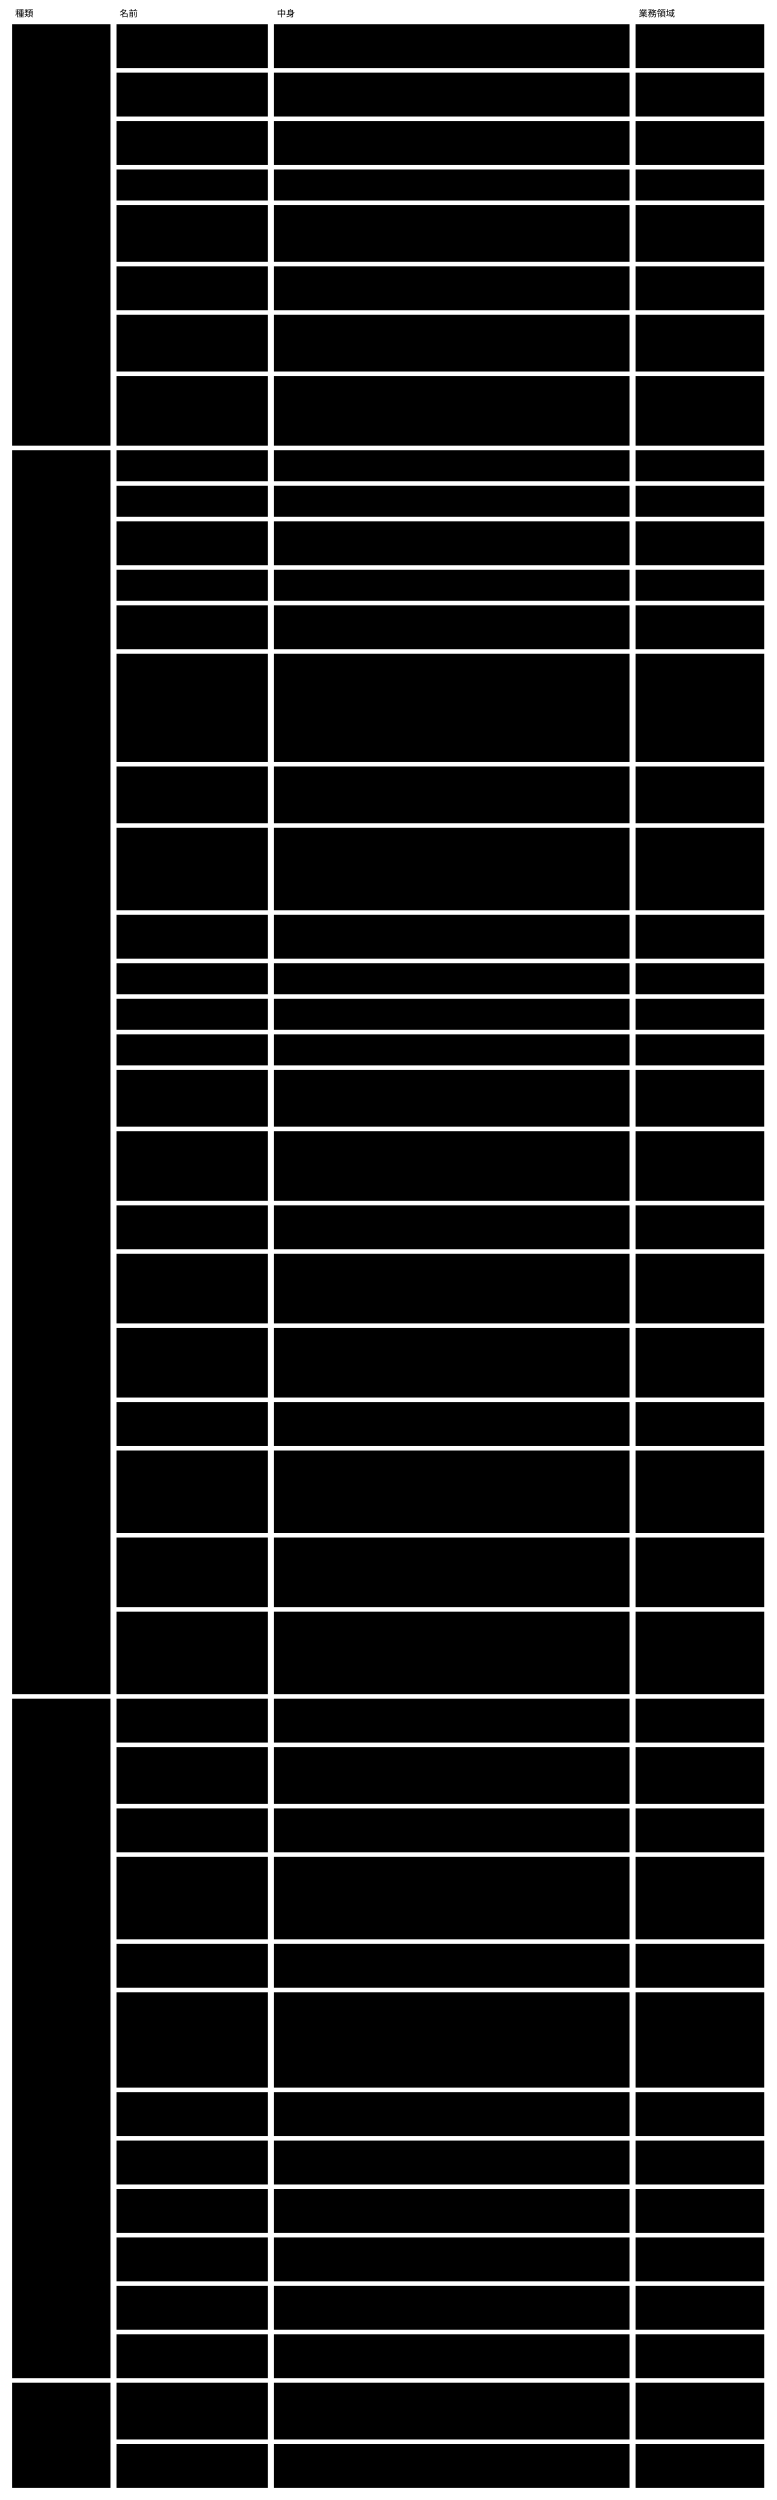
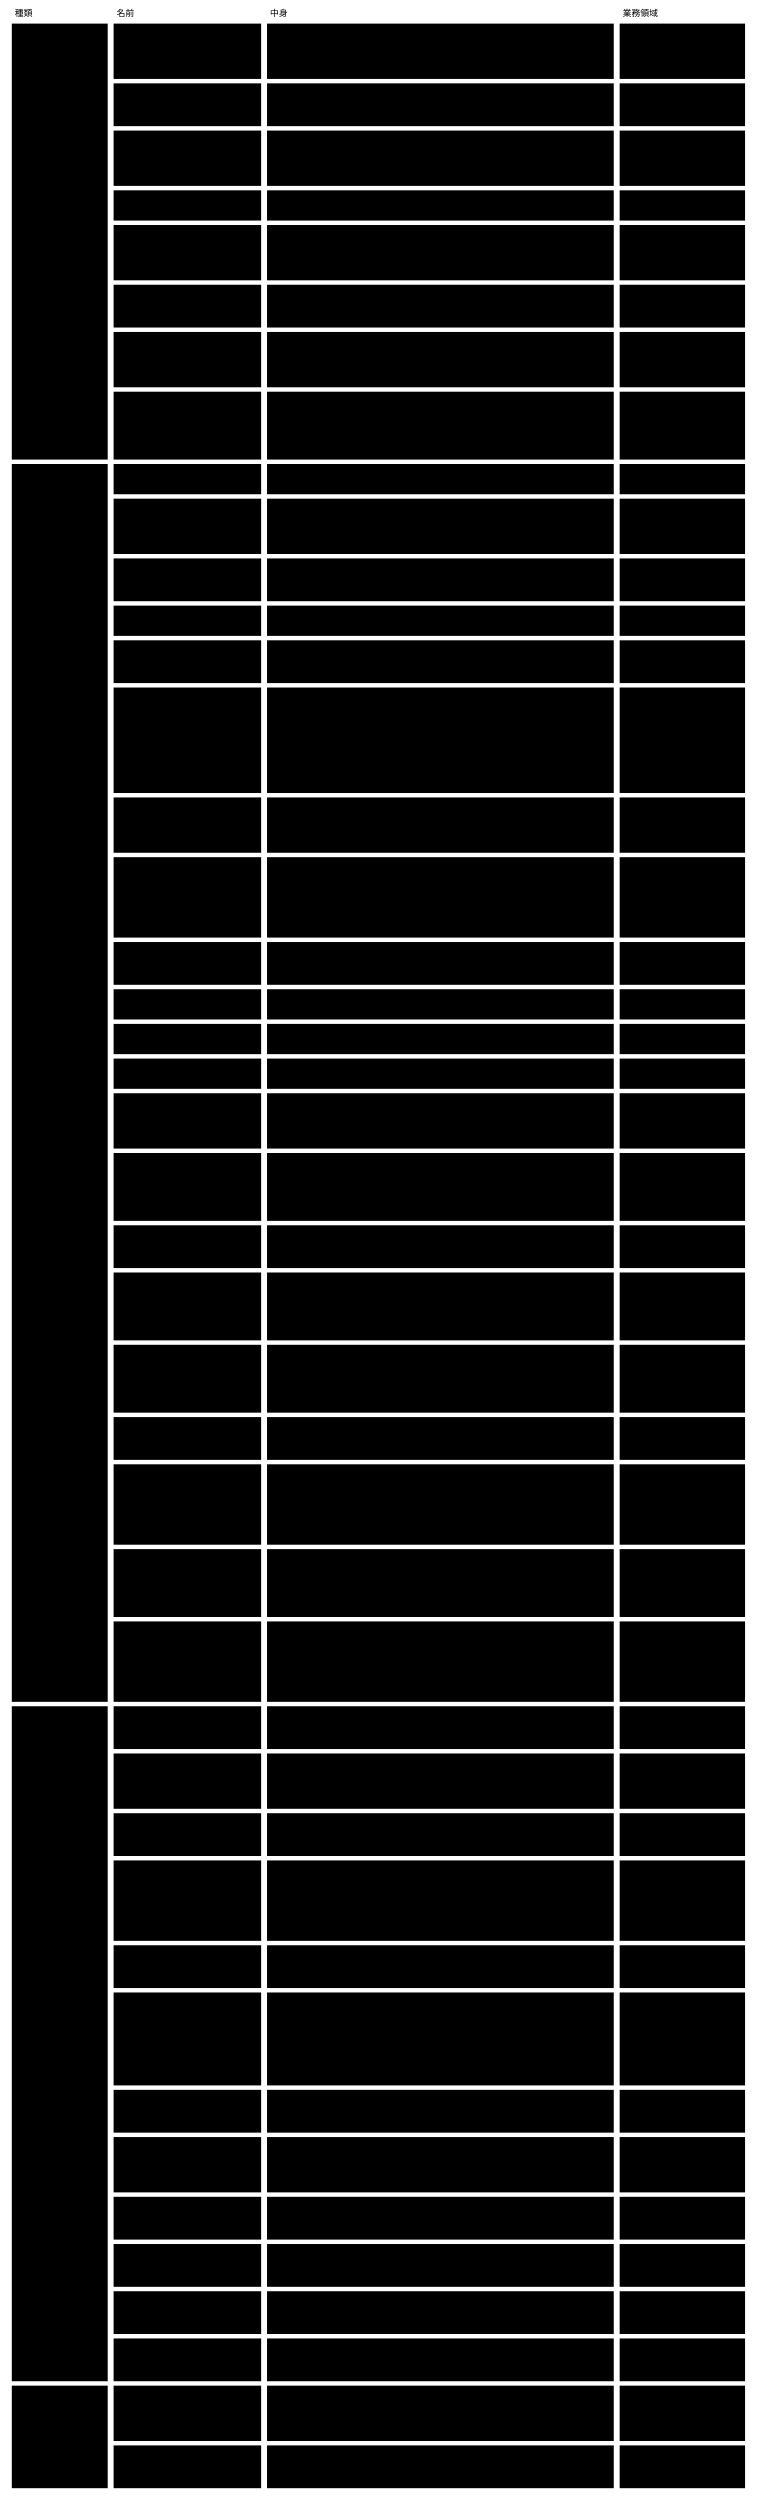
- <svg viewBox="0 0 1026 3304" style="min-width:900px" role="img" aria-label="ドメインモデル：集約 ・ 値オブジェクト ・ ドメインサービス ・ 腐敗防止層">
+ <svg viewBox="0 0 1026 3389" style="min-width:900px" role="img" aria-label="ドメインモデル：集約 ・ 値オブジェクト ・ ドメインサービス ・ 腐敗防止層">
  <text class="note" x="20" y="22">種類</text>
  <text class="note" x="158" y="22">名前</text>
  <text class="note" x="366" y="22">中身</text>
  <text class="note" x="844" y="22">業務領域</text>
-   <rect class="box focus" x="16" y="32" width="130" height="557" />
+   <rect class="box focus" x="16" y="32" width="130" height="591" />
  <text class="title" x="26" y="57">集約</text>
-   <rect class="box focus" x="16" y="595" width="130" height="1644" />
-   <text class="title" x="26" y="620">値オブジェクト</text>
-   <rect class="box focus" x="16" y="2245" width="130" height="898" />
-   <text class="title" x="26" y="2270">ドメインサービス</text>
-   <rect class="box focus" x="16" y="3149" width="130" height="139" />
-   <text class="title" x="26" y="3174">腐敗防止層</text>
-   <rect class="box" x="154" y="32" width="200" height="58" />
+   <rect class="box focus" x="16" y="629" width="130" height="1678" />
+   <text class="title" x="26" y="654">値オブジェクト</text>
+   <rect class="box focus" x="16" y="2313" width="130" height="915" />
+   <text class="title" x="26" y="2338">ドメインサービス</text>
+   <rect class="box focus" x="16" y="3234" width="130" height="139" />
+   <text class="title" x="26" y="3259">腐敗防止層</text>
+   <rect class="box" x="154" y="32" width="200" height="75" />
  <text class="label" x="164" y="57">Semantic Abstract</text>
  <text class="label" x="164" y="74">Schema</text>
-   <rect class="box" x="362" y="32" width="470" height="58" />
-   <text class="label" x="372" y="57">Core。版（識別子）・ Core の語彙 ・ 閉じた一覧のデータ。</text>
-   <text class="label" x="372" y="74">ファイルの全体がこの集約</text>
-   <rect class="box" x="840" y="32" width="170" height="58" />
+   <rect class="box" x="362" y="32" width="470" height="75" />
+   <text class="label" x="372" y="57">Core。版（識別子）・ Core の拡張項目 ・ Concrete の契約（形 ・</text>
+   <text class="label" x="372" y="74">拡張の契約 ・ 保存の決まり）・ 一員の形（文脈が書くファイル ・</text>
+   <text class="label" x="372" y="91">記録 ・ 手元の索引の行）・ 閉じた一覧のデータ。ファイルの全体がこの集約</text>
+   <rect class="box" x="840" y="32" width="170" height="75" />
  <text class="label" x="850" y="57">意味の宣言</text>
-   <rect class="box" x="154" y="96" width="200" height="58" />
-   <text class="label" x="164" y="121">Semantic Concrete</text>
-   <text class="label" x="164" y="138">Schema</text>
-   <rect class="box" x="362" y="96" width="470" height="58" />
-   <text class="label" x="372" y="121">文脈。欄 ・ rule ・ term を指す欄 ・ 任せる先 ・ 決定権 ・</text>
-   <text class="label" x="372" y="138">x-prompt ・ 公開する部分の版</text>
-   <rect class="box" x="840" y="96" width="170" height="58" />
-   <text class="label" x="850" y="121">意味の宣言</text>
-   <rect class="box" x="154" y="160" width="200" height="58" />
-   <text class="label" x="164" y="185">glossary</text>
-   <rect class="box" x="362" y="160" width="470" height="58" />
-   <text class="label" x="372" y="185">文脈。term（名前 ・ 意味 ・ 値の形 ・ 単位）の並び。</text>
-   <text class="label" x="372" y="202">複数の Concrete が版付きの id で指す</text>
-   <rect class="box" x="840" y="160" width="170" height="58" />
-   <text class="label" x="850" y="185">意味の宣言</text>
-   <rect class="box" x="154" y="224" width="200" height="41" />
-   <text class="label" x="164" y="249">instance</text>
-   <rect class="box" x="362" y="224" width="470" height="41" />
-   <text class="label" x="372" y="249">文脈。欄の値 ・ 従う Concrete（$schema）</text>
-   <rect class="box" x="840" y="224" width="170" height="41" />
-   <text class="label" x="850" y="249">instance の作成と変更</text>
-   <rect class="box" x="154" y="271" width="200" height="75" />
-   <text class="label" x="164" y="296">ビュー</text>
-   <rect class="box" x="362" y="271" width="470" height="75" />
-   <text class="label" x="372" y="296">文脈。kind ごとの見せ方の定義。描く kind（Concrete の URN）・</text>
-   <text class="label" x="372" y="313">節 ・ 部品 ・ 値を取る式。1つの kind に向くビューは1つで、</text>
-   <text class="label" x="372" y="330">指す先が無ければ違反</text>
-   <rect class="box" x="840" y="271" width="170" height="75" />
-   <text class="label" x="850" y="296">描画</text>
-   <rect class="box" x="154" y="352" width="200" height="58" />
-   <text class="label" x="164" y="377">デザインシステム</text>
-   <rect class="box" x="362" y="352" width="470" height="58" />
-   <text class="label" x="372" y="377">文脈。部品のカタログとデザイントークン。</text>
-   <text class="label" x="372" y="394">カタログがトークン名とコントラストの組で指すので一緒に変える</text>
-   <rect class="box" x="840" y="352" width="170" height="58" />
-   <text class="label" x="850" y="377">描画</text>
-   <rect class="box" x="154" y="416" width="200" height="75" />
-   <text class="label" x="164" y="441">判定の記録</text>
-   <rect class="box" x="362" y="416" width="470" height="75" />
-   <text class="label" x="372" y="441">文脈（形は Abstract）。対象 × rule ごとに、判定した値 ・ 結果 ・</text>
-   <text class="label" x="372" y="458">根拠 ・ 判定した者。I33 だけは対象が変更の記録で、</text>
-   <text class="label" x="372" y="475">根拠を意味と判定の理由の2つの欄に分ける</text>
-   <rect class="box" x="840" y="416" width="170" height="75" />
-   <text class="label" x="850" y="441">変更の確かめと</text>
-   <text class="label" x="850" y="458">例外の判断</text>
-   <rect class="box" x="154" y="497" width="200" height="92" />
-   <text class="label" x="164" y="522">変更の記録</text>
-   <rect class="box" x="362" y="497" width="470" height="92" />
-   <text class="label" x="372" y="522">文脈（形は Abstract）。1件が意図1つ。id ・ 目的の参照 ・ 意図 ・</text>
-   <text class="label" x="372" y="539">書いた者の種類 ・ 変更の項目の並び ・ 置き換える意図の id（任意）。</text>
-   <text class="label" x="372" y="556">セッション ID は持たない。instance との一致はマージの</text>
-   <text class="label" x="372" y="573">時点で確かめる（結果整合）</text>
-   <rect class="box" x="840" y="497" width="170" height="92" />
-   <text class="label" x="850" y="522">変更の確かめと</text>
-   <text class="label" x="850" y="539">例外の判断</text>
-   <rect class="box" x="154" y="595" width="200" height="41" />
-   <text class="label" x="164" y="620">rule</text>
-   <rect class="box" x="362" y="595" width="470" height="41" />
-   <text class="label" x="372" y="620">id ・ rule ・ why ・ test ・ 判定する者 ・ 読む欄 ・ 使う term</text>
-   <rect class="box" x="840" y="595" width="170" height="41" />
-   <rect class="box" x="154" y="642" width="200" height="41" />
-   <text class="label" x="164" y="667">term</text>
-   <rect class="box" x="362" y="642" width="470" height="41" />
-   <text class="label" x="372" y="667">版付きの名前と定義</text>
-   <rect class="box" x="840" y="642" width="170" height="41" />
-   <rect class="box" x="154" y="689" width="200" height="58" />
-   <text class="label" x="164" y="714">拡張した x- の定義</text>
-   <rect class="box" x="362" y="689" width="470" height="58" />
-   <text class="label" x="372" y="714">名前（範囲は $id）・ 値の形 ・ 意味（description と x-prompt）。</text>
-   <text class="label" x="372" y="731">判定は x-prompt の rule が持つ</text>
-   <rect class="box" x="840" y="689" width="170" height="58" />
-   <rect class="box" x="154" y="753" width="200" height="41" />
-   <text class="label" x="164" y="778">公開された言葉の版</text>
-   <rect class="box" x="362" y="753" width="470" height="41" />
-   <text class="label" x="372" y="778">Concrete の公開する部分の版。出した版は変えない</text>
-   <rect class="box" x="840" y="753" width="170" height="41" />
-   <rect class="box" x="154" y="800" width="200" height="58" />
-   <text class="label" x="164" y="825">検証結果</text>
-   <rect class="box" x="362" y="800" width="470" height="58" />
-   <text class="label" x="372" y="825">5つの値のどれか1つ ・ 根拠 ・ 判定した者（機械 ・ 基盤 ・</text>
-   <text class="label" x="372" y="842">外のツール ・ AI ・ 人）</text>
-   <rect class="box" x="840" y="800" width="170" height="58" />
-   <rect class="box" x="154" y="864" width="200" height="143" />
-   <text class="label" x="164" y="889">判定した値</text>
-   <rect class="box" x="362" y="864" width="470" height="143" />
-   <text class="label" x="372" y="889">判定したときに読んだ値（読む欄 ・ term ・ 参照先の値。</text>
-   <text class="label" x="372" y="906">AI は任せる先の名前とモデル、外のツールは名前と版も）。</text>
-   <text class="label" x="372" y="923">I33 は前の値 ・ 後の値 ・ 読んだ欄の</text>
-   <text class="label" x="372" y="940">値（たどった先も読んだ欄だけ）・ 読んだ x-prompt の文 ・</text>
-   <text class="label" x="372" y="957">任せる先とモデルで、意図の文は入れない。前の値は、</text>
-   <text class="label" x="372" y="974">変更の記録を足したコミットの親（コミット前の手元なら HEAD）</text>
-   <text class="label" x="372" y="991">から取る。比べ方は JSON Schema の等しさの定義に従う</text>
-   <rect class="box" x="840" y="864" width="170" height="143" />
-   <rect class="box" x="154" y="1013" width="200" height="75" />
-   <text class="label" x="164" y="1038">意味（I33）</text>
-   <rect class="box" x="362" y="1013" width="470" height="75" />
-   <text class="label" x="372" y="1038">意図全体の意味を1文と、対象ごとの意味を1文ずつ。各文に読んだ値の</text>
-   <text class="label" x="372" y="1055">位置（JSON Pointer）と意図の id を付ける。同じ欄を2つの</text>
-   <text class="label" x="372" y="1072">意図が変えたときは、その1文に両方の id を付ける</text>
-   <rect class="box" x="840" y="1013" width="170" height="75" />
-   <rect class="box" x="154" y="1094" width="200" height="109" />
-   <text class="label" x="164" y="1119">任せる先</text>
-   <rect class="box" x="362" y="1094" width="470" height="109" />
-   <text class="label" x="372" y="1119">Concrete が子のセッションに任せられる Concrete の一覧</text>
-   <text class="label" x="372" y="1136">（名前 ・ role ・ Concrete の URN ・ モデル）。</text>
-   <text class="label" x="372" y="1153">親と子はセッションごとに決まる関係で、同じ Concrete</text>
-   <text class="label" x="372" y="1170">が親にも子にもなる。</text>
-   <text class="label" x="372" y="1187">親（オーケストレーター）自身は、自分の任せる先に載せない</text>
-   <rect class="box" x="840" y="1094" width="170" height="109" />
-   <rect class="box" x="154" y="1209" width="200" height="58" />
-   <text class="label" x="164" y="1234">決定権</text>
-   <rect class="box" x="362" y="1209" width="470" height="58" />
-   <text class="label" x="372" y="1234">欄ごとの、その欄の値を決めるのは人である、という宣言。</text>
-   <text class="label" x="372" y="1251">AI が書き写すのはよいが、値は人の入口から来たものでなければならない</text>
-   <rect class="box" x="840" y="1209" width="170" height="58" />
-   <rect class="box" x="154" y="1273" width="200" height="41" />
-   <text class="label" x="164" y="1298">x-prompt</text>
-   <rect class="box" x="362" y="1273" width="470" height="41" />
-   <text class="label" x="372" y="1298">書く単位ごとの案内</text>
-   <rect class="box" x="840" y="1273" width="170" height="41" />
-   <rect class="box" x="154" y="1320" width="200" height="41" />
-   <text class="label" x="164" y="1345">参照（x-relationship）</text>
-   <rect class="box" x="362" y="1320" width="470" height="41" />
-   <text class="label" x="372" y="1345">ほかの instance、またはほかの文脈の公開された言葉の版を指す</text>
-   <rect class="box" x="840" y="1320" width="170" height="41" />
-   <rect class="box" x="154" y="1367" width="200" height="41" />
-   <text class="label" x="164" y="1392">導出（x-derived-from）</text>
-   <rect class="box" x="362" y="1367" width="470" height="41" />
-   <text class="label" x="372" y="1392">ほかの欄から決まる値の宣言と、その依存</text>
-   <rect class="box" x="840" y="1367" width="170" height="41" />
-   <rect class="box" x="154" y="1414" width="200" height="75" />
-   <text class="label" x="164" y="1439">取り込めない理由</text>
-   <rect class="box" x="362" y="1414" width="470" height="75" />
-   <text class="label" x="372" y="1439">変更を取り込む前に人が見るべき違反（人が決める欄の書き換え ・</text>
-   <text class="label" x="372" y="1456">参照の壊れ ・ 指されたものを消す ・ ID の使い直し ・</text>
-   <text class="label" x="372" y="1473">AI が書いた人の判定）</text>
-   <rect class="box" x="840" y="1414" width="170" height="75" />
-   <rect class="box" x="154" y="1495" width="200" height="92" />
-   <text class="label" x="164" y="1520">セッションの参照</text>
-   <rect class="box" x="362" y="1495" width="470" height="92" />
-   <text class="label" x="372" y="1520">id ・ 根から親までの id の並び。呼ぶ側（harness ・ AI</text>
-   <text class="label" x="372" y="1537">のツール）が渡す、中身を解釈しない文字列。変更の記録には入れず、</text>
-   <text class="label" x="372" y="1554">手元のセッションの索引にだけ置く。Q0 のセッション ID（基盤が AI の</text>
-   <text class="label" x="372" y="1571">validator を続けて呼ぶためのもの）とは別</text>
-   <rect class="box" x="840" y="1495" width="170" height="92" />
-   <rect class="box" x="154" y="1593" width="200" height="58" />
-   <text class="label" x="164" y="1618">手元のセッションの索引</text>
-   <rect class="box" x="362" y="1593" width="470" height="58" />
-   <text class="label" x="372" y="1618">セッションの参照 → 変更の記録の id の並び。</text>
-   <text class="label" x="372" y="1635">作業した本人の手元だけに置き、コミットしない</text>
-   <rect class="box" x="840" y="1593" width="170" height="58" />
-   <rect class="box" x="154" y="1657" width="200" height="92" />
-   <text class="label" x="164" y="1682">関係の索引</text>
-   <rect class="box" x="362" y="1657" width="470" height="92" />
-   <text class="label" x="372" y="1682">instance の id ・ kind（範囲は Concrete の $id）・</text>
-   <text class="label" x="372" y="1699">x-relationship（指す側 → 指される側 ・ 公開された版）。</text>
-   <text class="label" x="372" y="1716">正本のファイルから作り直せ、コミットしない。形は遅いと測れてから</text>
-   <text class="label" x="372" y="1733">Abstract に足す</text>
-   <rect class="box" x="840" y="1657" width="170" height="92" />
-   <rect class="box" x="154" y="1755" width="200" height="92" />
-   <text class="label" x="164" y="1780">変更の項目</text>
-   <rect class="box" x="362" y="1755" width="470" height="92" />
-   <text class="label" x="372" y="1780">対象（Concrete ・ instance ・ 判定の記録 ・ glossary ・</text>
-   <text class="label" x="372" y="1797">ビュー ・ デザインシステム）・ 欄（x-prompt を持つ書く単位の</text>
-   <text class="label" x="372" y="1814"> JSON Pointer。配列の添字までは下げない）。前後の値は持たず、</text>
-   <text class="label" x="372" y="1831">変更の前後から導く</text>
-   <rect class="box" x="840" y="1755" width="170" height="92" />
-   <rect class="box" x="154" y="1853" width="200" height="58" />
-   <text class="label" x="164" y="1878">目的の参照</text>
-   <rect class="box" x="362" y="1853" width="470" height="58" />
-   <text class="label" x="372" y="1878">目的を指す id（ACDR の番号 ・ ボードの論点など）。</text>
-   <text class="label" x="372" y="1895">基盤は指す先を解釈しない</text>
-   <rect class="box" x="840" y="1853" width="170" height="58" />
-   <rect class="box" x="154" y="1917" width="200" height="109" />
-   <text class="label" x="164" y="1942">まとめ方</text>
-   <rect class="box" x="362" y="1917" width="470" height="109" />
-   <text class="label" x="372" y="1942">目的の参照 ・ 対象の条件（コミットされた記録で引く）・</text>
-   <text class="label" x="372" y="1959">セッション（手元の索引で引く。作業した本人だけ）・</text>
-   <text class="label" x="372" y="1976">変更の前後（前の姿 ・ 後の姿の参照。Git ならブランチの合流点と先端の</text>
-   <text class="label" x="372" y="1993">コミット。後の姿には作業ツリーも許す。Core は中身を解釈しない）。</text>
-   <text class="label" x="372" y="2010">保存せず、出すときに組み立てる</text>
-   <rect class="box" x="840" y="1917" width="170" height="109" />
-   <rect class="box" x="154" y="2032" width="200" height="92" />
-   <text class="label" x="164" y="2057">変更の例外</text>
-   <rect class="box" x="362" y="2032" width="470" height="92" />
-   <text class="label" x="372" y="2057">意図が無い ・ 意図が合わない（I33 の violated）・ 記録に無い ・</text>
-   <text class="label" x="372" y="2074">変更の無い記録 ・ 記録の書き換え ・ 人が決める欄の書き換え ・</text>
-   <text class="label" x="372" y="2091">状態が変わった。人が判定の記録に残すのは、判断待ちと AI の rule の</text>
-   <text class="label" x="372" y="2108">結果だけ。機械の例外は、変更の記録を足すか直して消す</text>
-   <rect class="box" x="840" y="2032" width="170" height="92" />
-   <rect class="box" x="154" y="2130" width="200" height="109" />
-   <text class="label" x="164" y="2155">変更のまとまりの形</text>
-   <rect class="box" x="362" y="2130" width="470" height="109" />
-   <text class="label" x="372" y="2155">Abstract の一員の出力の形。保存せず、同じ変更の</text>
-   <text class="label" x="372" y="2172">前後からは毎回同じ形に組み立てる。Concrete はこの形を $ref で使い、</text>
-   <text class="label" x="372" y="2189">見せ方を足す。差分は3種類：意味の変更 ・ 検証結果の差分（rule の</text>
-   <text class="label" x="372" y="2206">判定の結果と状態の前後）・ 描画の差分（前後とも後の姿の</text>
-   <text class="label" x="372" y="2223">ビューとデザインシステムで描く）</text>
-   <rect class="box" x="840" y="2130" width="170" height="109" />
-   <rect class="box" x="154" y="2245" width="200" height="58" />
-   <text class="label" x="164" y="2270">Scaffold する</text>
-   <rect class="box" x="362" y="2245" width="470" height="58" />
-   <text class="label" x="372" y="2270">Abstract から Concrete の雛形、Concrete から instance</text>
-   <text class="label" x="372" y="2287">の雛形を作る（2段）</text>
-   <rect class="box" x="840" y="2245" width="170" height="58" />
-   <text class="label" x="850" y="2270">意味の宣言</text>
-   <rect class="box" x="154" y="2309" width="200" height="75" />
-   <text class="label" x="164" y="2334">Concrete を照らす</text>
-   <rect class="box" x="362" y="2309" width="470" height="75" />
-   <text class="label" x="372" y="2334">Concrete が Abstract の版 ・ Concrete の契約 ・</text>
-   <text class="label" x="372" y="2351">拡張の作法に従うかを検査する（足した x- の定義が作法に従うかを含む。</text>
-   <text class="label" x="372" y="2368">意味は見ない）</text>
-   <rect class="box" x="840" y="2309" width="170" height="75" />
-   <text class="label" x="850" y="2334">意味の宣言</text>
-   <rect class="box" x="154" y="2390" width="200" height="58" />
-   <text class="label" x="164" y="2415">Semantic Schema</text>
-   <text class="label" x="164" y="2432">Resolver</text>
-   <rect class="box" x="362" y="2390" width="470" height="58" />
-   <text class="label" x="372" y="2415">$schema ・ $ref ・ x-relationship ・ x-derived-from ・</text>
-   <text class="label" x="372" y="2432">glossary ・ 公開された言葉の版を解決する</text>
-   <rect class="box" x="840" y="2390" width="170" height="58" />
-   <text class="label" x="850" y="2415">意味の検証</text>
-   <rect class="box" x="154" y="2454" width="200" height="109" />
-   <text class="label" x="164" y="2479">Semantic Schema</text>
-   <text class="label" x="164" y="2496">Validator</text>
-   <rect class="box" x="362" y="2454" width="470" height="109" />
-   <text class="label" x="372" y="2479">Core の x- と rule は自分で検証し、Concrete が足した x- は、</text>
-   <text class="label" x="372" y="2496">rule の agent が指す任せる先に任せて結果をまとめる。</text>
-   <text class="label" x="372" y="2513">判定した値がいまと同じ判定の記録は使い直す。</text>
-   <text class="label" x="372" y="2530">意図と変更が合っているか（I33）は Core の rule として、</text>
-   <text class="label" x="372" y="2547">変更の記録ごとに変更の中でだけ判定する</text>
-   <rect class="box" x="840" y="2454" width="170" height="109" />
-   <text class="label" x="850" y="2479">意味の検証</text>
-   <rect class="box" x="154" y="2569" width="200" height="58" />
-   <text class="label" x="164" y="2594">状態を導く</text>
-   <rect class="box" x="362" y="2569" width="470" height="58" />
-   <text class="label" x="372" y="2594">検証結果と判定の記録から、instance の状態を決定表で導く。</text>
-   <text class="label" x="372" y="2611">I33 の判定の記録は使わない</text>
-   <rect class="box" x="840" y="2569" width="170" height="58" />
-   <text class="label" x="850" y="2594">変更の確かめと</text>
-   <text class="label" x="850" y="2611">例外の判断</text>
-   <rect class="box" x="154" y="2633" width="200" height="126" />
-   <text class="label" x="164" y="2658">変更を見せる</text>
-   <rect class="box" x="362" y="2633" width="470" height="126" />
-   <text class="label" x="372" y="2658">変更（取り込みを含む）の後の姿で全 instance を検証し、状態 ・</text>
-   <text class="label" x="372" y="2675">変わったもの ・ 人が見るもの ・ 取り込めない理由を出す。</text>
-   <text class="label" x="372" y="2692">まとめ方を渡すと、変更の前後 ・ 紐づく変更の記録 ・</text>
-   <text class="label" x="372" y="2709">I33 の判定の記録から変更のまとまりを組み立て、例外（件数つき）</text>
-   <text class="label" x="372" y="2726">→ 目的 → 意図 → 意図の意味と対象ごとの意味 → 検証結果の差分 → </text>
-   <text class="label" x="372" y="2743">描画の差分（ビューがある kind だけ）の順で出す</text>
-   <rect class="box" x="840" y="2633" width="170" height="126" />
-   <text class="label" x="850" y="2658">変更の確かめと</text>
-   <text class="label" x="850" y="2675">例外の判断</text>
-   <rect class="box" x="154" y="2765" width="200" height="58" />
-   <text class="label" x="164" y="2790">例外をまとめる</text>
-   <rect class="box" x="362" y="2765" width="470" height="58" />
-   <text class="label" x="372" y="2790">判定できなかった rule を原因（rule ・ 入力の変化 ・</text>
-   <text class="label" x="372" y="2807">validator）ごとにまとめ、人が判断できる形にする</text>
-   <rect class="box" x="840" y="2765" width="170" height="58" />
-   <text class="label" x="850" y="2790">変更の確かめと</text>
-   <text class="label" x="850" y="2807">例外の判断</text>
-   <rect class="box" x="154" y="2829" width="200" height="58" />
-   <text class="label" x="164" y="2854">意味で探して取り出す</text>
-   <rect class="box" x="362" y="2829" width="470" height="58" />
-   <text class="label" x="372" y="2854">term ・ x-relationship ・ glossary ・ 判定の結果 ・ 状態で探し、</text>
-   <text class="label" x="372" y="2871">要る部分だけを返す。探した結果に探した範囲を付ける</text>
-   <rect class="box" x="840" y="2829" width="170" height="58" />
-   <text class="label" x="850" y="2854">意味で探す</text>
-   <rect class="box" x="154" y="2893" width="200" height="58" />
-   <text class="label" x="164" y="2918">Semantic Schema</text>
-   <text class="label" x="164" y="2935">Renderer</text>
-   <rect class="box" x="362" y="2893" width="470" height="58" />
-   <text class="label" x="372" y="2918">instance を、状態と rule ごとの結果と一緒に人が読む形にする</text>
-   <rect class="box" x="840" y="2893" width="170" height="58" />
-   <text class="label" x="850" y="2918">描画</text>
-   <rect class="box" x="154" y="2957" width="200" height="58" />
-   <text class="label" x="164" y="2982">移す</text>
-   <rect class="box" x="362" y="2957" width="470" height="58" />
-   <text class="label" x="372" y="2982">Abstract の新しい版へ Concrete を合わせる。機械で直せるものは</text>
-   <text class="label" x="372" y="2999">直し、残りは案内を返す</text>
-   <rect class="box" x="840" y="2957" width="170" height="58" />
-   <text class="label" x="850" y="2982">マイグレーション</text>
-   <rect class="box" x="154" y="3021" width="200" height="58" />
-   <text class="label" x="164" y="3046">取り込む</text>
-   <rect class="box" x="362" y="3021" width="470" height="58" />
-   <text class="label" x="372" y="3046">既存のファイルに $schema を当てて instance にし、</text>
-   <text class="label" x="372" y="3063">決まらないものを下書きの一覧に出す</text>
-   <rect class="box" x="840" y="3021" width="170" height="58" />
-   <text class="label" x="850" y="3046">instance の作成と変更</text>
-   <rect class="box" x="154" y="3085" width="200" height="58" />
-   <text class="label" x="164" y="3110">公開された言葉の版を出す</text>
-   <rect class="box" x="362" y="3085" width="470" height="58" />
-   <text class="label" x="372" y="3110">Concrete の公開する部分と Abstract の版を、版を並べて出す。</text>
-   <text class="label" x="372" y="3127">出した版は変えない</text>
-   <rect class="box" x="840" y="3085" width="170" height="58" />
-   <text class="label" x="850" y="3110">スキーマの保存と公開</text>
-   <rect class="box" x="154" y="3149" width="200" height="75" />
-   <text class="label" x="164" y="3174">Agents 契約（AI）</text>
-   <rect class="box" x="362" y="3149" width="470" height="75" />
-   <text class="label" x="372" y="3174">AI の validator をプロセスとして呼び、読む欄 ・ term ・</text>
-   <text class="label" x="372" y="3191">参照先の値の写しだけを渡し、答えの形と根拠を確かめる。AI の</text>
-   <text class="label" x="372" y="3208">validator は道具を持たせずに起動する（読む値の写しは Core が渡す）</text>
-   <rect class="box" x="840" y="3149" width="170" height="75" />
-   <text class="label" x="850" y="3174">AI と外のツールによる</text>
-   <text class="label" x="850" y="3191">判定</text>
-   <rect class="box" x="154" y="3230" width="200" height="58" />
-   <text class="label" x="164" y="3255">validator との受け渡し</text>
-   <text class="label" x="164" y="3272">（作法の2）</text>
-   <rect class="box" x="362" y="3230" width="470" height="58" />
-   <text class="label" x="372" y="3255">任せる先の Concrete を、シェルを通さず引数の配列で呼び、JSON</text>
-   <text class="label" x="372" y="3272">で受け渡す</text>
-   <rect class="box" x="840" y="3230" width="170" height="58" />
-   <text class="label" x="850" y="3255">AI と外のツールによる</text>
-   <text class="label" x="850" y="3272">判定</text>
+   <rect class="box" x="154" y="113" width="200" height="58" />
+   <text class="label" x="164" y="138">Semantic Concrete</text>
+   <text class="label" x="164" y="155">Schema</text>
+   <rect class="box" x="362" y="113" width="470" height="58" />
+   <text class="label" x="372" y="138">文脈。欄 ・ rule ・ glossary の term を指す欄 ・ Concrete</text>
+   <text class="label" x="372" y="155">の拡張項目 ・ 任せる先 ・ 決定権 ・ x-prompt ・ 公開する部分の版</text>
+   <rect class="box" x="840" y="113" width="170" height="58" />
+   <text class="label" x="850" y="138">意味の宣言</text>
+   <rect class="box" x="154" y="177" width="200" height="75" />
+   <text class="label" x="164" y="202">glossary</text>
+   <rect class="box" x="362" y="177" width="470" height="75" />
+   <text class="label" x="372" y="202">文脈（文脈に1つ）。term（版付きの id ・ 意味 ・ 値の形 ・ 単位）。</text>
+   <text class="label" x="372" y="219">出した版の term は変えない。複数の Concrete が版付きの id で指す。</text>
+   <text class="label" x="372" y="236">term を出してから Concrete を出す2回に分けられる</text>
+   <rect class="box" x="840" y="177" width="170" height="75" />
+   <text class="label" x="850" y="202">意味の宣言</text>
+   <rect class="box" x="154" y="258" width="200" height="41" />
+   <text class="label" x="164" y="283">instance</text>
+   <rect class="box" x="362" y="258" width="470" height="41" />
+   <text class="label" x="372" y="283">文脈。欄の値 ・ 従う Concrete（$schema）</text>
+   <rect class="box" x="840" y="258" width="170" height="41" />
+   <text class="label" x="850" y="283">instance の作成と変更</text>
+   <rect class="box" x="154" y="305" width="200" height="75" />
+   <text class="label" x="164" y="330">ビュー</text>
+   <rect class="box" x="362" y="305" width="470" height="75" />
+   <text class="label" x="372" y="330">文脈。kind ごとの見せ方の定義。描く kind（Concrete の URN）・</text>
+   <text class="label" x="372" y="347">節 ・ 部品 ・ 値を取る式。1つの kind に向くビューは1つで、</text>
+   <text class="label" x="372" y="364">指す先が無ければ違反</text>
+   <rect class="box" x="840" y="305" width="170" height="75" />
+   <text class="label" x="850" y="330">描画</text>
+   <rect class="box" x="154" y="386" width="200" height="58" />
+   <text class="label" x="164" y="411">デザインシステム</text>
+   <rect class="box" x="362" y="386" width="470" height="58" />
+   <text class="label" x="372" y="411">文脈。部品のカタログとデザイントークン。</text>
+   <text class="label" x="372" y="428">カタログがトークン名とコントラストの組で指すので一緒に変える</text>
+   <rect class="box" x="840" y="386" width="170" height="58" />
+   <text class="label" x="850" y="411">描画</text>
+   <rect class="box" x="154" y="450" width="200" height="75" />
+   <text class="label" x="164" y="475">判定の記録</text>
+   <rect class="box" x="362" y="450" width="470" height="75" />
+   <text class="label" x="372" y="475">文脈（形は Abstract）。対象 × rule ごとに、判定した値 ・ 結果 ・</text>
+   <text class="label" x="372" y="492">根拠 ・ 判定した者。I33 だけは対象が変更の記録で、</text>
+   <text class="label" x="372" y="509">根拠を意味と判定の理由の2つの欄に分ける</text>
+   <rect class="box" x="840" y="450" width="170" height="75" />
+   <text class="label" x="850" y="475">変更の確かめと</text>
+   <text class="label" x="850" y="492">例外の判断</text>
+   <rect class="box" x="154" y="531" width="200" height="92" />
+   <text class="label" x="164" y="556">変更の記録</text>
+   <rect class="box" x="362" y="531" width="470" height="92" />
+   <text class="label" x="372" y="556">文脈（形は Abstract）。1件が意図1つ。id ・ 目的の参照 ・ 意図 ・</text>
+   <text class="label" x="372" y="573">書いた者の種類 ・ 変更の項目の並び ・ 置き換える意図の id（任意）。</text>
+   <text class="label" x="372" y="590">セッション ID は持たない。instance との一致はマージの</text>
+   <text class="label" x="372" y="607">時点で確かめる（結果整合）</text>
+   <rect class="box" x="840" y="531" width="170" height="92" />
+   <text class="label" x="850" y="556">変更の確かめと</text>
+   <text class="label" x="850" y="573">例外の判断</text>
+   <rect class="box" x="154" y="629" width="200" height="41" />
+   <text class="label" x="164" y="654">rule</text>
+   <rect class="box" x="362" y="629" width="470" height="41" />
+   <text class="label" x="372" y="654">id ・ rule ・ why ・ test ・ 判定する者 ・ 読む欄 ・ 使う term</text>
+   <rect class="box" x="840" y="629" width="170" height="41" />
+   <rect class="box" x="154" y="676" width="200" height="75" />
+   <text class="label" x="164" y="701">term</text>
+   <rect class="box" x="362" y="676" width="470" height="75" />
+   <text class="label" x="372" y="701">glossary の term を、版付きの id で指す。欄からは標準の $ref</text>
+   <text class="label" x="372" y="718">（urn:semantic-schema-core:&lt;持ち主&gt;:glossary:v&lt;版&gt;#&lt;名前&gt;）</text>
+   <text class="label" x="372" y="735">で指す。名前は英字か _ で始まる英数字</text>
+   <rect class="box" x="840" y="676" width="170" height="75" />
+   <rect class="box" x="154" y="757" width="200" height="58" />
+   <text class="label" x="164" y="782">拡張した x- の定義</text>
+   <rect class="box" x="362" y="757" width="470" height="58" />
+   <text class="label" x="372" y="782">名前（範囲は $id）・ 値の形 ・ 意味（description と x-prompt）。</text>
+   <text class="label" x="372" y="799">判定は x-prompt の rule が持つ</text>
+   <rect class="box" x="840" y="757" width="170" height="58" />
+   <rect class="box" x="154" y="821" width="200" height="41" />
+   <text class="label" x="164" y="846">公開された言葉の版</text>
+   <rect class="box" x="362" y="821" width="470" height="41" />
+   <text class="label" x="372" y="846">Concrete の公開する部分の版。出した版は変えない</text>
+   <rect class="box" x="840" y="821" width="170" height="41" />
+   <rect class="box" x="154" y="868" width="200" height="58" />
+   <text class="label" x="164" y="893">検証結果</text>
+   <rect class="box" x="362" y="868" width="470" height="58" />
+   <text class="label" x="372" y="893">5つの値のどれか1つ ・ 根拠 ・ 判定した者（機械 ・ 基盤 ・</text>
+   <text class="label" x="372" y="910">外のツール ・ AI ・ 人）</text>
+   <rect class="box" x="840" y="868" width="170" height="58" />
+   <rect class="box" x="154" y="932" width="200" height="143" />
+   <text class="label" x="164" y="957">判定した値</text>
+   <rect class="box" x="362" y="932" width="470" height="143" />
+   <text class="label" x="372" y="957">判定したときに読んだ値（読む欄 ・ term ・ 参照先の値。</text>
+   <text class="label" x="372" y="974">AI は任せる先の名前とモデル、外のツールは名前と版も）。</text>
+   <text class="label" x="372" y="991">I33 は前の値 ・ 後の値 ・ 読んだ欄の</text>
+   <text class="label" x="372" y="1008">値（たどった先も読んだ欄だけ）・ 読んだ x-prompt の文 ・</text>
+   <text class="label" x="372" y="1025">任せる先とモデルで、意図の文は入れない。前の値は、</text>
+   <text class="label" x="372" y="1042">変更の記録を足したコミットの親（コミット前の手元なら HEAD）</text>
+   <text class="label" x="372" y="1059">から取る。比べ方は JSON Schema の等しさの定義に従う</text>
+   <rect class="box" x="840" y="932" width="170" height="143" />
+   <rect class="box" x="154" y="1081" width="200" height="75" />
+   <text class="label" x="164" y="1106">意味（I33）</text>
+   <rect class="box" x="362" y="1081" width="470" height="75" />
+   <text class="label" x="372" y="1106">意図全体の意味を1文と、対象ごとの意味を1文ずつ。各文に読んだ値の</text>
+   <text class="label" x="372" y="1123">位置（JSON Pointer）と意図の id を付ける。同じ欄を2つの</text>
+   <text class="label" x="372" y="1140">意図が変えたときは、その1文に両方の id を付ける</text>
+   <rect class="box" x="840" y="1081" width="170" height="75" />
+   <rect class="box" x="154" y="1162" width="200" height="109" />
+   <text class="label" x="164" y="1187">任せる先</text>
+   <rect class="box" x="362" y="1162" width="470" height="109" />
+   <text class="label" x="372" y="1187">Concrete が子のセッションに任せられる Concrete の一覧</text>
+   <text class="label" x="372" y="1204">（名前 ・ role ・ Concrete の URN ・ モデル）。</text>
+   <text class="label" x="372" y="1221">親と子はセッションごとに決まる関係で、同じ Concrete</text>
+   <text class="label" x="372" y="1238">が親にも子にもなる。</text>
+   <text class="label" x="372" y="1255">親（オーケストレーター）自身は、自分の任せる先に載せない</text>
+   <rect class="box" x="840" y="1162" width="170" height="109" />
+   <rect class="box" x="154" y="1277" width="200" height="58" />
+   <text class="label" x="164" y="1302">決定権</text>
+   <rect class="box" x="362" y="1277" width="470" height="58" />
+   <text class="label" x="372" y="1302">欄ごとの、その欄の値を決めるのは人である、という宣言。</text>
+   <text class="label" x="372" y="1319">AI が書き写すのはよいが、値は人の入口から来たものでなければならない</text>
+   <rect class="box" x="840" y="1277" width="170" height="58" />
+   <rect class="box" x="154" y="1341" width="200" height="41" />
+   <text class="label" x="164" y="1366">x-prompt</text>
+   <rect class="box" x="362" y="1341" width="470" height="41" />
+   <text class="label" x="372" y="1366">書く単位ごとの案内</text>
+   <rect class="box" x="840" y="1341" width="170" height="41" />
+   <rect class="box" x="154" y="1388" width="200" height="41" />
+   <text class="label" x="164" y="1413">参照（x-relationship）</text>
+   <rect class="box" x="362" y="1388" width="470" height="41" />
+   <text class="label" x="372" y="1413">ほかの instance、またはほかの文脈の公開された言葉の版を指す</text>
+   <rect class="box" x="840" y="1388" width="170" height="41" />
+   <rect class="box" x="154" y="1435" width="200" height="41" />
+   <text class="label" x="164" y="1460">導出（x-derived-from）</text>
+   <rect class="box" x="362" y="1435" width="470" height="41" />
+   <text class="label" x="372" y="1460">ほかの欄から決まる値の宣言と、その依存</text>
+   <rect class="box" x="840" y="1435" width="170" height="41" />
+   <rect class="box" x="154" y="1482" width="200" height="75" />
+   <text class="label" x="164" y="1507">取り込めない理由</text>
+   <rect class="box" x="362" y="1482" width="470" height="75" />
+   <text class="label" x="372" y="1507">変更を取り込む前に人が見るべき違反（人が決める欄の書き換え ・</text>
+   <text class="label" x="372" y="1524">参照の壊れ ・ 指されたものを消す ・ ID の使い直し ・</text>
+   <text class="label" x="372" y="1541">AI が書いた人の判定）</text>
+   <rect class="box" x="840" y="1482" width="170" height="75" />
+   <rect class="box" x="154" y="1563" width="200" height="92" />
+   <text class="label" x="164" y="1588">セッションの参照</text>
+   <rect class="box" x="362" y="1563" width="470" height="92" />
+   <text class="label" x="372" y="1588">id ・ 根から親までの id の並び。呼ぶ側（harness ・ AI</text>
+   <text class="label" x="372" y="1605">のツール）が渡す、中身を解釈しない文字列。変更の記録には入れず、</text>
+   <text class="label" x="372" y="1622">手元のセッションの索引にだけ置く。Q0 のセッション ID（基盤が AI の</text>
+   <text class="label" x="372" y="1639">validator を続けて呼ぶためのもの）とは別</text>
+   <rect class="box" x="840" y="1563" width="170" height="92" />
+   <rect class="box" x="154" y="1661" width="200" height="58" />
+   <text class="label" x="164" y="1686">手元のセッションの索引</text>
+   <rect class="box" x="362" y="1661" width="470" height="58" />
+   <text class="label" x="372" y="1686">セッションの参照 → 変更の記録の id の並び。</text>
+   <text class="label" x="372" y="1703">作業した本人の手元だけに置き、コミットしない</text>
+   <rect class="box" x="840" y="1661" width="170" height="58" />
+   <rect class="box" x="154" y="1725" width="200" height="92" />
+   <text class="label" x="164" y="1750">関係の索引</text>
+   <rect class="box" x="362" y="1725" width="470" height="92" />
+   <text class="label" x="372" y="1750">instance の id ・ kind（範囲は Concrete の $id）・</text>
+   <text class="label" x="372" y="1767">x-relationship（指す側 → 指される側 ・ 公開された版）。</text>
+   <text class="label" x="372" y="1784">正本のファイルから作り直せ、コミットしない。形は遅いと測れてから</text>
+   <text class="label" x="372" y="1801">Abstract に足す</text>
+   <rect class="box" x="840" y="1725" width="170" height="92" />
+   <rect class="box" x="154" y="1823" width="200" height="92" />
+   <text class="label" x="164" y="1848">変更の項目</text>
+   <rect class="box" x="362" y="1823" width="470" height="92" />
+   <text class="label" x="372" y="1848">対象（Concrete ・ instance ・ 判定の記録 ・ glossary ・</text>
+   <text class="label" x="372" y="1865">ビュー ・ デザインシステム）・ 欄（x-prompt を持つ書く単位の</text>
+   <text class="label" x="372" y="1882"> JSON Pointer。配列の添字までは下げない）。前後の値は持たず、</text>
+   <text class="label" x="372" y="1899">変更の前後から導く</text>
+   <rect class="box" x="840" y="1823" width="170" height="92" />
+   <rect class="box" x="154" y="1921" width="200" height="58" />
+   <text class="label" x="164" y="1946">目的の参照</text>
+   <rect class="box" x="362" y="1921" width="470" height="58" />
+   <text class="label" x="372" y="1946">目的を指す id（ACDR の番号 ・ ボードの論点など）。</text>
+   <text class="label" x="372" y="1963">基盤は指す先を解釈しない</text>
+   <rect class="box" x="840" y="1921" width="170" height="58" />
+   <rect class="box" x="154" y="1985" width="200" height="109" />
+   <text class="label" x="164" y="2010">まとめ方</text>
+   <rect class="box" x="362" y="1985" width="470" height="109" />
+   <text class="label" x="372" y="2010">目的の参照 ・ 対象の条件（コミットされた記録で引く）・</text>
+   <text class="label" x="372" y="2027">セッション（手元の索引で引く。作業した本人だけ）・</text>
+   <text class="label" x="372" y="2044">変更の前後（前の姿 ・ 後の姿の参照。Git ならブランチの合流点と先端の</text>
+   <text class="label" x="372" y="2061">コミット。後の姿には作業ツリーも許す。Core は中身を解釈しない）。</text>
+   <text class="label" x="372" y="2078">保存せず、出すときに組み立てる</text>
+   <rect class="box" x="840" y="1985" width="170" height="109" />
+   <rect class="box" x="154" y="2100" width="200" height="92" />
+   <text class="label" x="164" y="2125">変更の例外</text>
+   <rect class="box" x="362" y="2100" width="470" height="92" />
+   <text class="label" x="372" y="2125">意図が無い ・ 意図が合わない（I33 の violated）・ 記録に無い ・</text>
+   <text class="label" x="372" y="2142">変更の無い記録 ・ 記録の書き換え ・ 人が決める欄の書き換え ・</text>
+   <text class="label" x="372" y="2159">状態が変わった。人が判定の記録に残すのは、判断待ちと AI の rule の</text>
+   <text class="label" x="372" y="2176">結果だけ。機械の例外は、変更の記録を足すか直して消す</text>
+   <rect class="box" x="840" y="2100" width="170" height="92" />
+   <rect class="box" x="154" y="2198" width="200" height="109" />
+   <text class="label" x="164" y="2223">変更のまとまりの形</text>
+   <rect class="box" x="362" y="2198" width="470" height="109" />
+   <text class="label" x="372" y="2223">Abstract の一員の出力の形。保存せず、同じ変更の</text>
+   <text class="label" x="372" y="2240">前後からは毎回同じ形に組み立てる。Concrete はこの形を $ref で使い、</text>
+   <text class="label" x="372" y="2257">見せ方を足す。差分は3種類：意味の変更 ・ 検証結果の差分（rule の</text>
+   <text class="label" x="372" y="2274">判定の結果と状態の前後）・ 描画の差分（前後とも後の姿の</text>
+   <text class="label" x="372" y="2291">ビューとデザインシステムで描く）</text>
+   <rect class="box" x="840" y="2198" width="170" height="109" />
+   <rect class="box" x="154" y="2313" width="200" height="58" />
+   <text class="label" x="164" y="2338">Scaffold する</text>
+   <rect class="box" x="362" y="2313" width="470" height="58" />
+   <text class="label" x="372" y="2338">Abstract から Concrete の雛形、Concrete から instance</text>
+   <text class="label" x="372" y="2355">の雛形を作る（2段）</text>
+   <rect class="box" x="840" y="2313" width="170" height="58" />
+   <text class="label" x="850" y="2338">意味の宣言</text>
+   <rect class="box" x="154" y="2377" width="200" height="75" />
+   <text class="label" x="164" y="2402">Concrete を照らす</text>
+   <rect class="box" x="362" y="2377" width="470" height="75" />
+   <text class="label" x="372" y="2402">Concrete が Abstract の版 ・ Concrete の契約 ・</text>
+   <text class="label" x="372" y="2419">拡張の作法に従うかを検査する（足した x- の定義が作法に従うかを含む。</text>
+   <text class="label" x="372" y="2436">意味は見ない）</text>
+   <rect class="box" x="840" y="2377" width="170" height="75" />
+   <text class="label" x="850" y="2402">意味の宣言</text>
+   <rect class="box" x="154" y="2458" width="200" height="58" />
+   <text class="label" x="164" y="2483">Semantic Schema</text>
+   <text class="label" x="164" y="2500">Resolver</text>
+   <rect class="box" x="362" y="2458" width="470" height="58" />
+   <text class="label" x="372" y="2483">$schema ・ $ref ・ x-relationship ・ x-derived-from ・</text>
+   <text class="label" x="372" y="2500">glossary ・ Concrete の拡張項目 ・ 公開された言葉の版を解決する</text>
+   <rect class="box" x="840" y="2458" width="170" height="58" />
+   <text class="label" x="850" y="2483">意味の検証</text>
+   <rect class="box" x="154" y="2522" width="200" height="109" />
+   <text class="label" x="164" y="2547">Semantic Schema</text>
+   <text class="label" x="164" y="2564">Validator</text>
+   <rect class="box" x="362" y="2522" width="470" height="109" />
+   <text class="label" x="372" y="2547">Core の x- と rule は自分で検証し、Concrete が足した x- は、</text>
+   <text class="label" x="372" y="2564">rule の agent が指す任せる先に任せて結果をまとめる。</text>
+   <text class="label" x="372" y="2581">判定した値がいまと同じ判定の記録は使い直す。</text>
+   <text class="label" x="372" y="2598">意図と変更が合っているか（I33）は Core の rule として、</text>
+   <text class="label" x="372" y="2615">変更の記録ごとに変更の中でだけ判定する</text>
+   <rect class="box" x="840" y="2522" width="170" height="109" />
+   <text class="label" x="850" y="2547">意味の検証</text>
+   <rect class="box" x="154" y="2637" width="200" height="58" />
+   <text class="label" x="164" y="2662">状態を導く</text>
+   <rect class="box" x="362" y="2637" width="470" height="58" />
+   <text class="label" x="372" y="2662">検証結果と判定の記録から、instance の状態を決定表で導く。</text>
+   <text class="label" x="372" y="2679">I33 の判定の記録は使わない</text>
+   <rect class="box" x="840" y="2637" width="170" height="58" />
+   <text class="label" x="850" y="2662">変更の確かめと</text>
+   <text class="label" x="850" y="2679">例外の判断</text>
+   <rect class="box" x="154" y="2701" width="200" height="126" />
+   <text class="label" x="164" y="2726">変更を見せる</text>
+   <rect class="box" x="362" y="2701" width="470" height="126" />
+   <text class="label" x="372" y="2726">変更（取り込みを含む）の後の姿で全 instance を検証し、状態 ・</text>
+   <text class="label" x="372" y="2743">変わったもの ・ 人が見るもの ・ 取り込めない理由を出す。</text>
+   <text class="label" x="372" y="2760">まとめ方を渡すと、変更の前後 ・ 紐づく変更の記録 ・</text>
+   <text class="label" x="372" y="2777">I33 の判定の記録から変更のまとまりを組み立て、例外（件数つき）</text>
+   <text class="label" x="372" y="2794">→ 目的 → 意図 → 意図の意味と対象ごとの意味 → 検証結果の差分 → </text>
+   <text class="label" x="372" y="2811">描画の差分（ビューがある kind だけ）の順で出す</text>
+   <rect class="box" x="840" y="2701" width="170" height="126" />
+   <text class="label" x="850" y="2726">変更の確かめと</text>
+   <text class="label" x="850" y="2743">例外の判断</text>
+   <rect class="box" x="154" y="2833" width="200" height="58" />
+   <text class="label" x="164" y="2858">例外をまとめる</text>
+   <rect class="box" x="362" y="2833" width="470" height="58" />
+   <text class="label" x="372" y="2858">判定できなかった rule を原因（rule ・ 入力の変化 ・</text>
+   <text class="label" x="372" y="2875">validator）ごとにまとめ、人が判断できる形にする</text>
+   <rect class="box" x="840" y="2833" width="170" height="58" />
+   <text class="label" x="850" y="2858">変更の確かめと</text>
+   <text class="label" x="850" y="2875">例外の判断</text>
+   <rect class="box" x="154" y="2897" width="200" height="75" />
+   <text class="label" x="164" y="2922">意味で探して取り出す</text>
+   <rect class="box" x="362" y="2897" width="470" height="75" />
+   <text class="label" x="372" y="2922">term ・ x-relationship ・ glossary ・ Concrete の拡張項目 ・</text>
+   <text class="label" x="372" y="2939">判定の結果 ・ 状態で探し、要る部分だけを返す。</text>
+   <text class="label" x="372" y="2956">探した結果に探した範囲を付ける</text>
+   <rect class="box" x="840" y="2897" width="170" height="75" />
+   <text class="label" x="850" y="2922">意味で探す</text>
+   <rect class="box" x="154" y="2978" width="200" height="58" />
+   <text class="label" x="164" y="3003">Semantic Schema</text>
+   <text class="label" x="164" y="3020">Renderer</text>
+   <rect class="box" x="362" y="2978" width="470" height="58" />
+   <text class="label" x="372" y="3003">instance を、状態と rule ごとの結果と一緒に人が読む形にする</text>
+   <rect class="box" x="840" y="2978" width="170" height="58" />
+   <text class="label" x="850" y="3003">描画</text>
+   <rect class="box" x="154" y="3042" width="200" height="58" />
+   <text class="label" x="164" y="3067">移す</text>
+   <rect class="box" x="362" y="3042" width="470" height="58" />
+   <text class="label" x="372" y="3067">Abstract の新しい版へ Concrete を合わせる。機械で直せるものは</text>
+   <text class="label" x="372" y="3084">直し、残りは案内を返す</text>
+   <rect class="box" x="840" y="3042" width="170" height="58" />
+   <text class="label" x="850" y="3067">マイグレーション</text>
+   <rect class="box" x="154" y="3106" width="200" height="58" />
+   <text class="label" x="164" y="3131">取り込む</text>
+   <rect class="box" x="362" y="3106" width="470" height="58" />
+   <text class="label" x="372" y="3131">既存のファイルに $schema を当てて instance にし、</text>
+   <text class="label" x="372" y="3148">決まらないものを下書きの一覧に出す</text>
+   <rect class="box" x="840" y="3106" width="170" height="58" />
+   <text class="label" x="850" y="3131">instance の作成と変更</text>
+   <rect class="box" x="154" y="3170" width="200" height="58" />
+   <text class="label" x="164" y="3195">公開された言葉の版を出す</text>
+   <rect class="box" x="362" y="3170" width="470" height="58" />
+   <text class="label" x="372" y="3195">Concrete の公開する部分と Abstract の版を、版を並べて出す。</text>
+   <text class="label" x="372" y="3212">出した版は変えない</text>
+   <rect class="box" x="840" y="3170" width="170" height="58" />
+   <text class="label" x="850" y="3195">スキーマの保存と公開</text>
+   <rect class="box" x="154" y="3234" width="200" height="75" />
+   <text class="label" x="164" y="3259">Agents 契約（AI）</text>
+   <rect class="box" x="362" y="3234" width="470" height="75" />
+   <text class="label" x="372" y="3259">AI の validator をプロセスとして呼び、読む欄 ・ term ・</text>
+   <text class="label" x="372" y="3276">参照先の値の写しだけを渡し、答えの形と根拠を確かめる。AI の</text>
+   <text class="label" x="372" y="3293">validator は道具を持たせずに起動する（読む値の写しは Core が渡す）</text>
+   <rect class="box" x="840" y="3234" width="170" height="75" />
+   <text class="label" x="850" y="3259">AI と外のツールによる</text>
+   <text class="label" x="850" y="3276">判定</text>
+   <rect class="box" x="154" y="3315" width="200" height="58" />
+   <text class="label" x="164" y="3340">validator との受け渡し</text>
+   <text class="label" x="164" y="3357">（作法の2）</text>
+   <rect class="box" x="362" y="3315" width="470" height="58" />
+   <text class="label" x="372" y="3340">任せる先の Concrete を、シェルを通さず引数の配列で呼び、JSON</text>
+   <text class="label" x="372" y="3357">で受け渡す</text>
+   <rect class="box" x="840" y="3315" width="170" height="58" />
+   <text class="label" x="850" y="3340">AI と外のツールによる</text>
+   <text class="label" x="850" y="3357">判定</text>
</svg>
